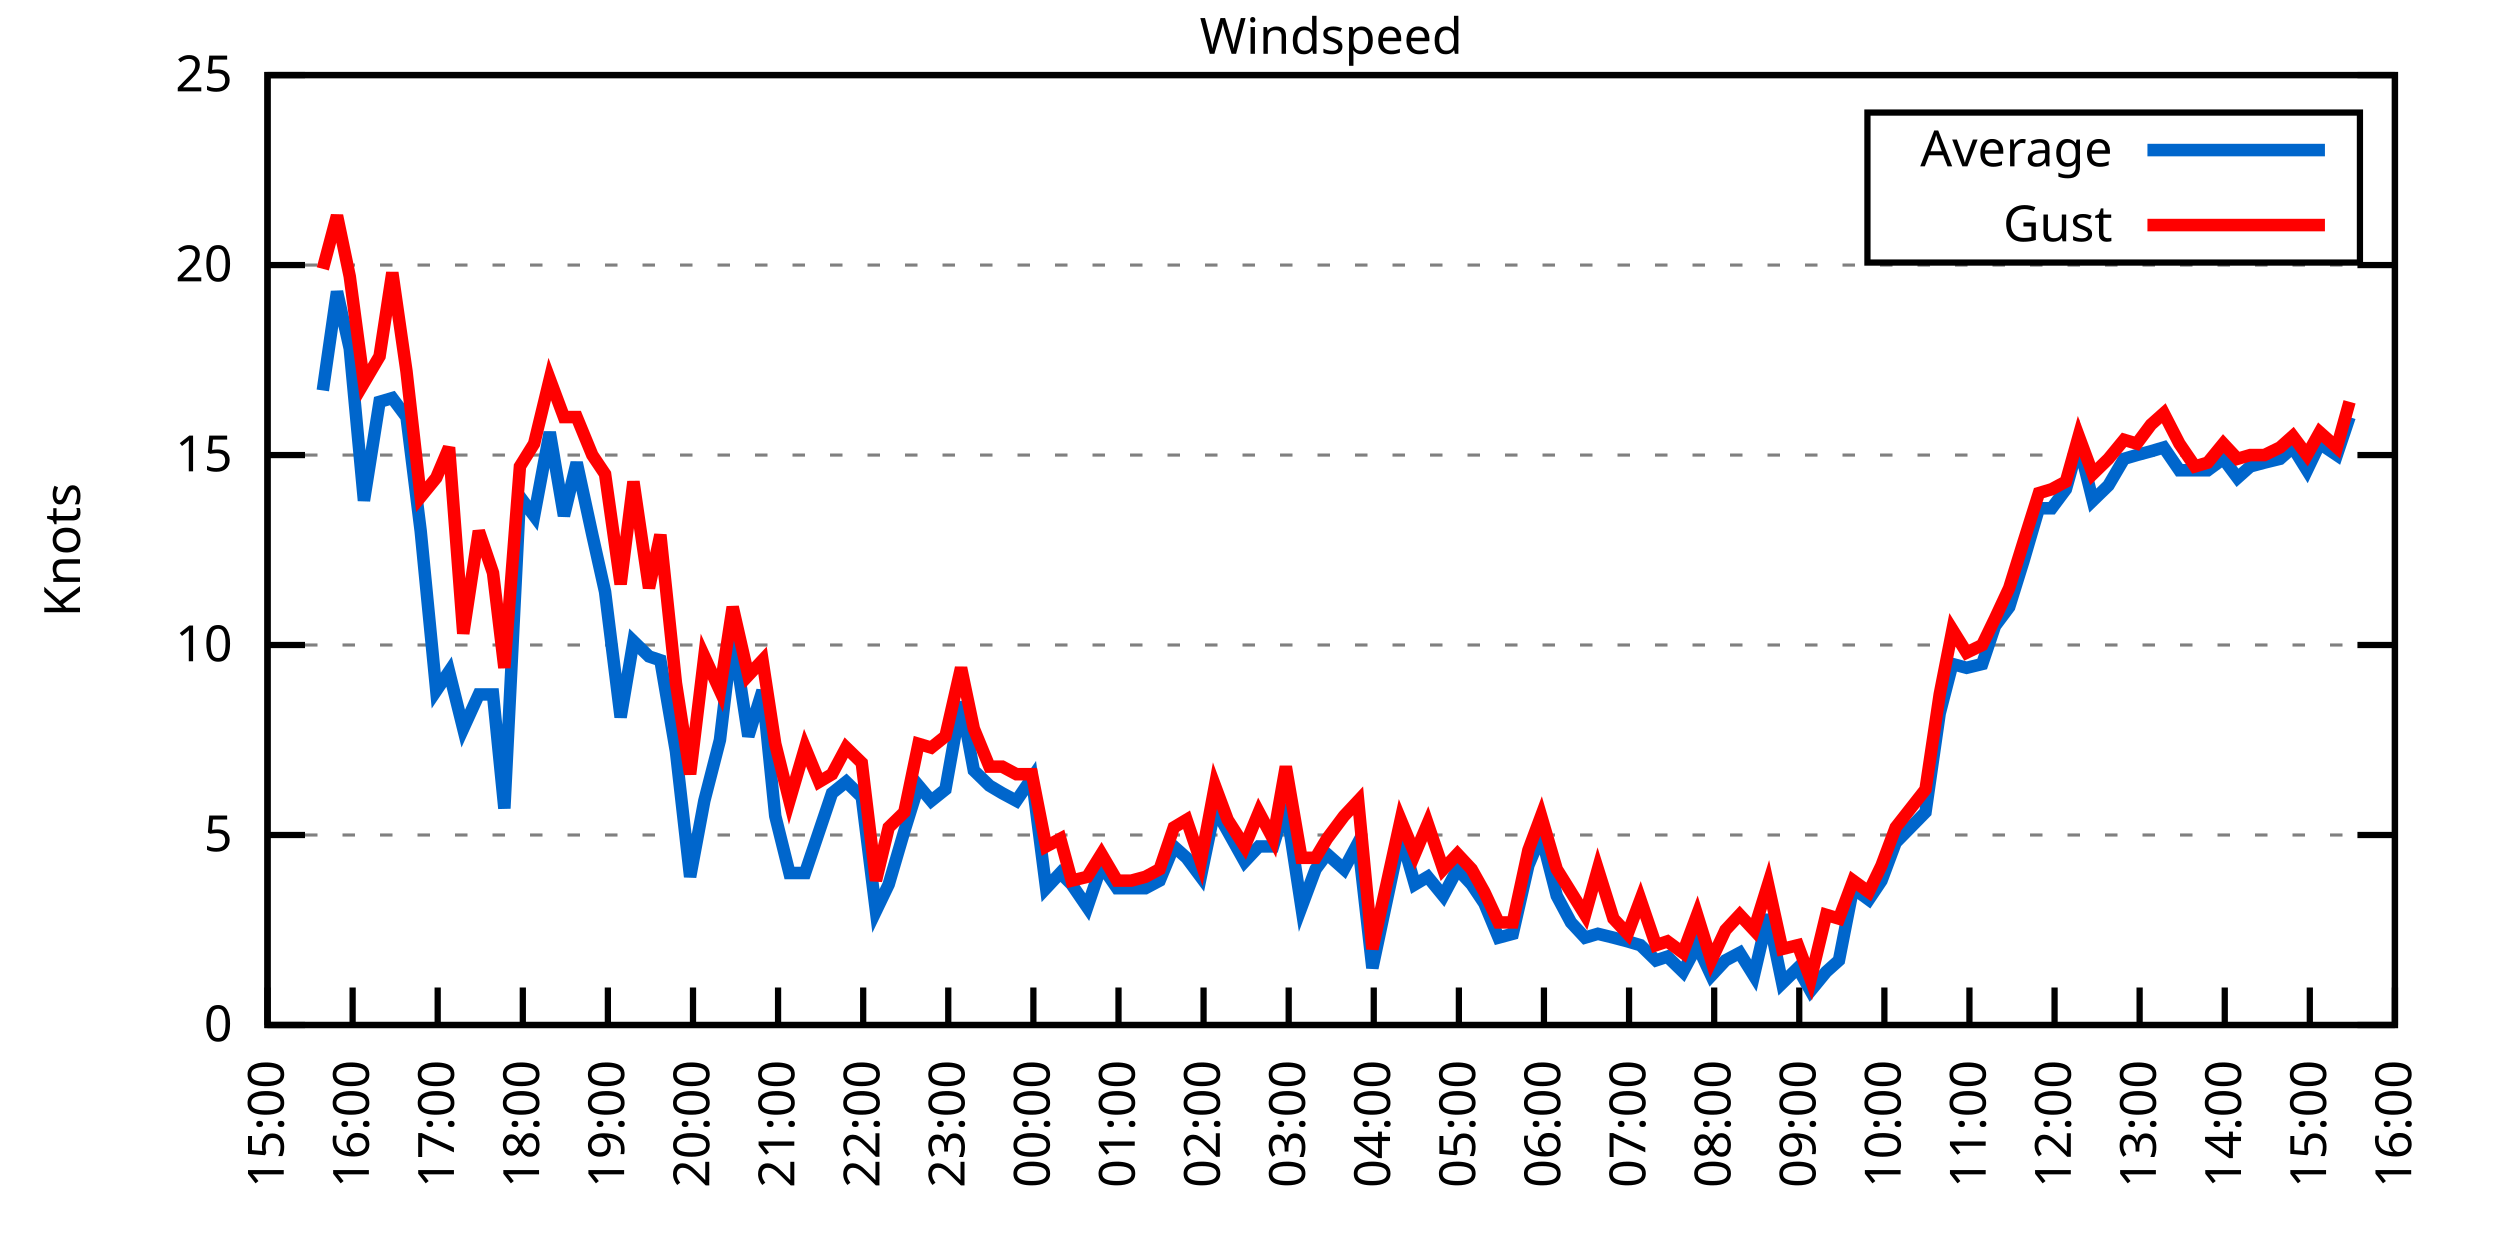
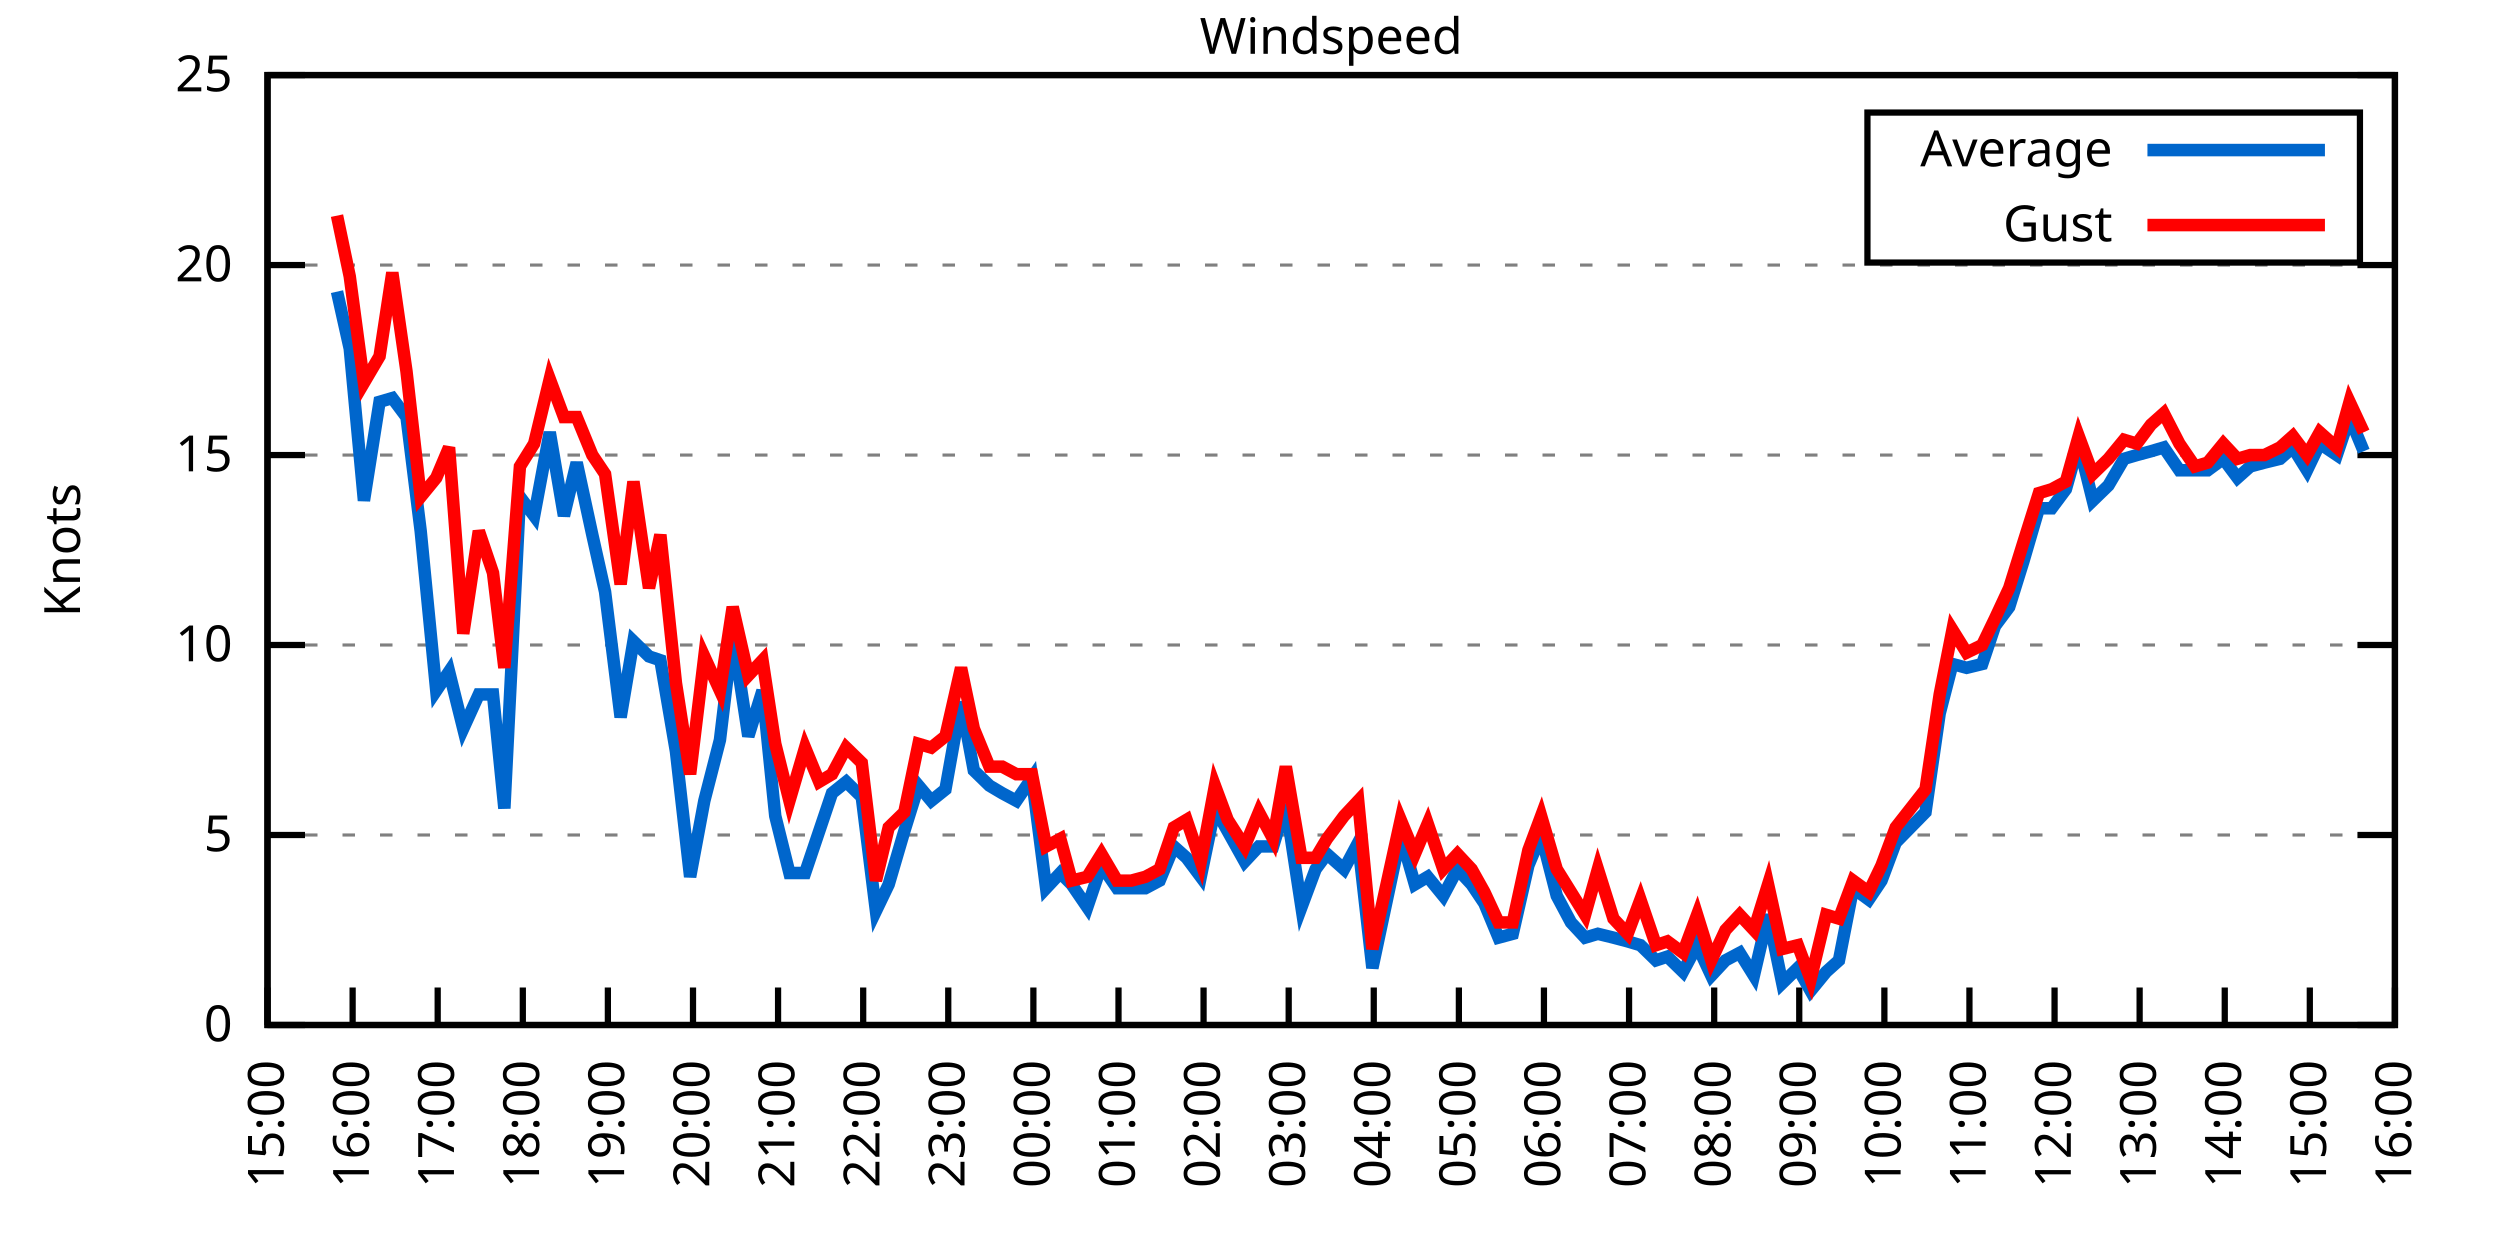
<svg xmlns="http://www.w3.org/2000/svg" xmlns:xlink="http://www.w3.org/1999/xlink" width="400" height="200" viewBox="0 0 400 200">
  <g id="gnuplot_canvas">
    <rect x="0" y="0" width="400" height="200" fill="none" />
    <defs>
      <circle id="gpDot" r="0.5" stroke-width="0.5" stroke="currentColor" />
      <path id="gpPt0" stroke-width="0.333" stroke="currentColor" d="M-1,0 h2 M0,-1 v2" />
      <path id="gpPt1" stroke-width="0.333" stroke="currentColor" d="M-1,-1 L1,1 M1,-1 L-1,1" />
      <path id="gpPt2" stroke-width="0.333" stroke="currentColor" d="M-1,0 L1,0 M0,-1 L0,1 M-1,-1 L1,1 M-1,1 L1,-1" />
      <rect id="gpPt3" stroke-width="0.333" stroke="currentColor" x="-1" y="-1" width="2" height="2" />
      <rect id="gpPt4" stroke-width="0.333" stroke="currentColor" fill="currentColor" x="-1" y="-1" width="2" height="2" />
      <circle id="gpPt5" stroke-width="0.333" stroke="currentColor" cx="0" cy="0" r="1" />
      <use xlink:href="#gpPt5" id="gpPt6" fill="currentColor" stroke="none" />
      <path id="gpPt7" stroke-width="0.333" stroke="currentColor" d="M0,-1.33 L-1.33,0.67 L1.33,0.67 z" />
      <use xlink:href="#gpPt7" id="gpPt8" fill="currentColor" stroke="none" />
      <use xlink:href="#gpPt7" id="gpPt9" stroke="currentColor" transform="rotate(180)" />
      <use xlink:href="#gpPt9" id="gpPt10" fill="currentColor" stroke="none" />
      <use xlink:href="#gpPt3" id="gpPt11" stroke="currentColor" transform="rotate(45)" />
      <use xlink:href="#gpPt11" id="gpPt12" fill="currentColor" stroke="none" />
      <path id="gpPt13" stroke-width="0.333" stroke="currentColor" d="M0,1.330 L1.265,0.411 L0.782,-1.067 L-0.782,-1.076 L-1.265,0.411 z" />
      <use xlink:href="#gpPt13" id="gpPt14" fill="currentColor" stroke="none" />
      <filter id="textbox" filterUnits="objectBoundingBox" x="0" y="0" height="1" width="1">
        <feFlood flood-color="white" flood-opacity="1" result="bgnd" />
        <feComposite in="SourceGraphic" in2="bgnd" operator="atop" />
      </filter>
      <filter id="greybox" filterUnits="objectBoundingBox" x="0" y="0" height="1" width="1">
        <feFlood flood-color="lightgrey" flood-opacity="1" result="grey" />
        <feComposite in="SourceGraphic" in2="grey" operator="atop" />
      </filter>
    </defs>
    <g fill="none" color="white" stroke="currentColor" stroke-width="1.00" stroke-linecap="butt" stroke-linejoin="miter">
</g>
    <g fill="none" color="black" stroke="currentColor" stroke-width="1.00" stroke-linecap="butt" stroke-linejoin="miter">
      <g stroke="none" shape-rendering="crispEdges">
        <polygon fill="rgb(255, 255, 255)" points="42.80,164.00 383.18,164.00 383.18,12.02 42.80,12.02 " />
      </g>
    </g>
    <g fill="none" color="black" stroke="currentColor" stroke-width="1.00" stroke-linecap="butt" stroke-linejoin="miter">
</g>
    <g fill="none" color="black" stroke="black" stroke-width="0.50" stroke-linecap="butt" stroke-linejoin="miter">
</g>
    <g fill="none" color="gray" stroke="currentColor" stroke-width="0.50" stroke-linecap="butt" stroke-linejoin="miter">
      <path stroke="gray" stroke-dasharray="2,4" class="gridline" d="M42.80,164.00 L383.19,164.00  " />
    </g>
    <g fill="none" color="gray" stroke="gray" stroke-width="1.00" stroke-linecap="butt" stroke-linejoin="miter">
</g>
    <g fill="none" color="black" stroke="currentColor" stroke-width="1.00" stroke-linecap="butt" stroke-linejoin="miter">
      <path stroke="black" d="M42.80,164.00 L48.80,164.00 M383.19,164.00 L377.19,164.00  " />
      <g transform="translate(37.20,166.60)" stroke="none" fill="black" font-family="Sans" font-size="8.00" text-anchor="end">
        <text>
          <tspan font-family="Sans"> 0</tspan>
        </text>
      </g>
    </g>
    <g fill="none" color="black" stroke="currentColor" stroke-width="1.00" stroke-linecap="butt" stroke-linejoin="miter">
</g>
    <g fill="none" color="black" stroke="black" stroke-width="0.50" stroke-linecap="butt" stroke-linejoin="miter">
</g>
    <g fill="none" color="gray" stroke="currentColor" stroke-width="0.50" stroke-linecap="butt" stroke-linejoin="miter">
      <path stroke="gray" stroke-dasharray="2,4" class="gridline" d="M42.80,133.60 L383.19,133.60  " />
    </g>
    <g fill="none" color="gray" stroke="gray" stroke-width="1.00" stroke-linecap="butt" stroke-linejoin="miter">
</g>
    <g fill="none" color="black" stroke="currentColor" stroke-width="1.00" stroke-linecap="butt" stroke-linejoin="miter">
      <path stroke="black" d="M42.80,133.60 L48.80,133.60 M383.19,133.60 L377.19,133.60  " />
      <g transform="translate(37.20,136.20)" stroke="none" fill="black" font-family="Sans" font-size="8.00" text-anchor="end">
        <text>
          <tspan font-family="Sans"> 5</tspan>
        </text>
      </g>
    </g>
    <g fill="none" color="black" stroke="currentColor" stroke-width="1.00" stroke-linecap="butt" stroke-linejoin="miter">
</g>
    <g fill="none" color="black" stroke="black" stroke-width="0.50" stroke-linecap="butt" stroke-linejoin="miter">
</g>
    <g fill="none" color="gray" stroke="currentColor" stroke-width="0.50" stroke-linecap="butt" stroke-linejoin="miter">
      <path stroke="gray" stroke-dasharray="2,4" class="gridline" d="M42.80,103.20 L383.19,103.20  " />
    </g>
    <g fill="none" color="gray" stroke="gray" stroke-width="1.00" stroke-linecap="butt" stroke-linejoin="miter">
</g>
    <g fill="none" color="black" stroke="currentColor" stroke-width="1.00" stroke-linecap="butt" stroke-linejoin="miter">
      <path stroke="black" d="M42.80,103.20 L48.80,103.20 M383.19,103.20 L377.19,103.20  " />
      <g transform="translate(37.20,105.80)" stroke="none" fill="black" font-family="Sans" font-size="8.00" text-anchor="end">
        <text>
          <tspan font-family="Sans"> 10</tspan>
        </text>
      </g>
    </g>
    <g fill="none" color="black" stroke="currentColor" stroke-width="1.00" stroke-linecap="butt" stroke-linejoin="miter">
</g>
    <g fill="none" color="black" stroke="black" stroke-width="0.50" stroke-linecap="butt" stroke-linejoin="miter">
</g>
    <g fill="none" color="gray" stroke="currentColor" stroke-width="0.50" stroke-linecap="butt" stroke-linejoin="miter">
      <path stroke="gray" stroke-dasharray="2,4" class="gridline" d="M42.80,72.81 L383.19,72.81  " />
    </g>
    <g fill="none" color="gray" stroke="gray" stroke-width="1.00" stroke-linecap="butt" stroke-linejoin="miter">
</g>
    <g fill="none" color="black" stroke="currentColor" stroke-width="1.00" stroke-linecap="butt" stroke-linejoin="miter">
      <path stroke="black" d="M42.80,72.81 L48.80,72.81 M383.19,72.81 L377.19,72.81  " />
      <g transform="translate(37.20,75.41)" stroke="none" fill="black" font-family="Sans" font-size="8.00" text-anchor="end">
        <text>
          <tspan font-family="Sans"> 15</tspan>
        </text>
      </g>
    </g>
    <g fill="none" color="black" stroke="currentColor" stroke-width="1.00" stroke-linecap="butt" stroke-linejoin="miter">
</g>
    <g fill="none" color="black" stroke="black" stroke-width="0.50" stroke-linecap="butt" stroke-linejoin="miter">
</g>
    <g fill="none" color="gray" stroke="currentColor" stroke-width="0.50" stroke-linecap="butt" stroke-linejoin="miter">
      <path stroke="gray" stroke-dasharray="2,4" class="gridline" d="M42.80,42.41 L383.19,42.41  " />
    </g>
    <g fill="none" color="gray" stroke="gray" stroke-width="1.00" stroke-linecap="butt" stroke-linejoin="miter">
</g>
    <g fill="none" color="black" stroke="currentColor" stroke-width="1.00" stroke-linecap="butt" stroke-linejoin="miter">
      <path stroke="black" d="M42.80,42.41 L48.80,42.41 M383.19,42.41 L377.19,42.41  " />
      <g transform="translate(37.20,45.01)" stroke="none" fill="black" font-family="Sans" font-size="8.00" text-anchor="end">
        <text>
          <tspan font-family="Sans"> 20</tspan>
        </text>
      </g>
    </g>
    <g fill="none" color="black" stroke="currentColor" stroke-width="1.00" stroke-linecap="butt" stroke-linejoin="miter">
</g>
    <g fill="none" color="black" stroke="black" stroke-width="0.50" stroke-linecap="butt" stroke-linejoin="miter">
</g>
    <g fill="none" color="gray" stroke="currentColor" stroke-width="0.50" stroke-linecap="butt" stroke-linejoin="miter">
      <path stroke="gray" stroke-dasharray="2,4" class="gridline" d="M42.80,12.01 L383.19,12.01  " />
    </g>
    <g fill="none" color="gray" stroke="gray" stroke-width="1.00" stroke-linecap="butt" stroke-linejoin="miter">
</g>
    <g fill="none" color="black" stroke="currentColor" stroke-width="1.00" stroke-linecap="butt" stroke-linejoin="miter">
      <path stroke="black" d="M42.80,12.01 L48.80,12.01 M383.19,12.01 L377.19,12.01  " />
      <g transform="translate(37.20,14.61)" stroke="none" fill="black" font-family="Sans" font-size="8.00" text-anchor="end">
        <text>
          <tspan font-family="Sans"> 25</tspan>
        </text>
      </g>
    </g>
    <g fill="none" color="black" stroke="currentColor" stroke-width="1.00" stroke-linecap="butt" stroke-linejoin="miter">
      <path stroke="black" d="M42.80,164.00 L42.80,158.00  " />
      <g transform="translate(45.40,169.60) rotate(270.00)" stroke="none" fill="black" font-family="Sans" font-size="8.00" text-anchor="end">
        <text>
          <tspan font-family="Sans">15:00</tspan>
        </text>
      </g>
    </g>
    <g fill="none" color="black" stroke="currentColor" stroke-width="1.00" stroke-linecap="butt" stroke-linejoin="miter">
      <path stroke="black" d="M56.42,164.00 L56.42,158.00  " />
      <g transform="translate(59.02,169.60) rotate(270.00)" stroke="none" fill="black" font-family="Sans" font-size="8.00" text-anchor="end">
        <text>
          <tspan font-family="Sans">16:00</tspan>
        </text>
      </g>
    </g>
    <g fill="none" color="black" stroke="currentColor" stroke-width="1.00" stroke-linecap="butt" stroke-linejoin="miter">
      <path stroke="black" d="M70.03,164.00 L70.03,158.00  " />
      <g transform="translate(72.63,169.60) rotate(270.00)" stroke="none" fill="black" font-family="Sans" font-size="8.00" text-anchor="end">
        <text>
          <tspan font-family="Sans">17:00</tspan>
        </text>
      </g>
    </g>
    <g fill="none" color="black" stroke="currentColor" stroke-width="1.00" stroke-linecap="butt" stroke-linejoin="miter">
      <path stroke="black" d="M83.65,164.00 L83.65,158.00  " />
      <g transform="translate(86.25,169.60) rotate(270.00)" stroke="none" fill="black" font-family="Sans" font-size="8.00" text-anchor="end">
        <text>
          <tspan font-family="Sans">18:00</tspan>
        </text>
      </g>
    </g>
    <g fill="none" color="black" stroke="currentColor" stroke-width="1.00" stroke-linecap="butt" stroke-linejoin="miter">
      <path stroke="black" d="M97.26,164.00 L97.26,158.00  " />
      <g transform="translate(99.86,169.60) rotate(270.00)" stroke="none" fill="black" font-family="Sans" font-size="8.00" text-anchor="end">
        <text>
          <tspan font-family="Sans">19:00</tspan>
        </text>
      </g>
    </g>
    <g fill="none" color="black" stroke="currentColor" stroke-width="1.00" stroke-linecap="butt" stroke-linejoin="miter">
      <path stroke="black" d="M110.88,164.00 L110.88,158.00  " />
      <g transform="translate(113.48,169.60) rotate(270.00)" stroke="none" fill="black" font-family="Sans" font-size="8.00" text-anchor="end">
        <text>
          <tspan font-family="Sans">20:00</tspan>
        </text>
      </g>
    </g>
    <g fill="none" color="black" stroke="currentColor" stroke-width="1.00" stroke-linecap="butt" stroke-linejoin="miter">
      <path stroke="black" d="M124.49,164.00 L124.49,158.00  " />
      <g transform="translate(127.09,169.60) rotate(270.00)" stroke="none" fill="black" font-family="Sans" font-size="8.00" text-anchor="end">
        <text>
          <tspan font-family="Sans">21:00</tspan>
        </text>
      </g>
    </g>
    <g fill="none" color="black" stroke="currentColor" stroke-width="1.00" stroke-linecap="butt" stroke-linejoin="miter">
      <path stroke="black" d="M138.11,164.00 L138.11,158.00  " />
      <g transform="translate(140.71,169.60) rotate(270.00)" stroke="none" fill="black" font-family="Sans" font-size="8.00" text-anchor="end">
        <text>
          <tspan font-family="Sans">22:00</tspan>
        </text>
      </g>
    </g>
    <g fill="none" color="black" stroke="currentColor" stroke-width="1.00" stroke-linecap="butt" stroke-linejoin="miter">
      <path stroke="black" d="M151.72,164.00 L151.72,158.00  " />
      <g transform="translate(154.32,169.60) rotate(270.00)" stroke="none" fill="black" font-family="Sans" font-size="8.00" text-anchor="end">
        <text>
          <tspan font-family="Sans">23:00</tspan>
        </text>
      </g>
    </g>
    <g fill="none" color="black" stroke="currentColor" stroke-width="1.00" stroke-linecap="butt" stroke-linejoin="miter">
      <path stroke="black" d="M165.34,164.00 L165.34,158.00  " />
      <g transform="translate(167.94,169.60) rotate(270.00)" stroke="none" fill="black" font-family="Sans" font-size="8.00" text-anchor="end">
        <text>
          <tspan font-family="Sans">00:00</tspan>
        </text>
      </g>
    </g>
    <g fill="none" color="black" stroke="currentColor" stroke-width="1.00" stroke-linecap="butt" stroke-linejoin="miter">
      <path stroke="black" d="M178.96,164.00 L178.96,158.00  " />
      <g transform="translate(181.56,169.60) rotate(270.00)" stroke="none" fill="black" font-family="Sans" font-size="8.00" text-anchor="end">
        <text>
          <tspan font-family="Sans">01:00</tspan>
        </text>
      </g>
    </g>
    <g fill="none" color="black" stroke="currentColor" stroke-width="1.00" stroke-linecap="butt" stroke-linejoin="miter">
      <path stroke="black" d="M192.57,164.00 L192.57,158.00  " />
      <g transform="translate(195.17,169.60) rotate(270.00)" stroke="none" fill="black" font-family="Sans" font-size="8.00" text-anchor="end">
        <text>
          <tspan font-family="Sans">02:00</tspan>
        </text>
      </g>
    </g>
    <g fill="none" color="black" stroke="currentColor" stroke-width="1.00" stroke-linecap="butt" stroke-linejoin="miter">
      <path stroke="black" d="M206.19,164.00 L206.19,158.00  " />
      <g transform="translate(208.79,169.60) rotate(270.00)" stroke="none" fill="black" font-family="Sans" font-size="8.00" text-anchor="end">
        <text>
          <tspan font-family="Sans">03:00</tspan>
        </text>
      </g>
    </g>
    <g fill="none" color="black" stroke="currentColor" stroke-width="1.00" stroke-linecap="butt" stroke-linejoin="miter">
      <path stroke="black" d="M219.80,164.00 L219.80,158.00  " />
      <g transform="translate(222.40,169.60) rotate(270.00)" stroke="none" fill="black" font-family="Sans" font-size="8.00" text-anchor="end">
        <text>
          <tspan font-family="Sans">04:00</tspan>
        </text>
      </g>
    </g>
    <g fill="none" color="black" stroke="currentColor" stroke-width="1.00" stroke-linecap="butt" stroke-linejoin="miter">
      <path stroke="black" d="M233.42,164.00 L233.42,158.00  " />
      <g transform="translate(236.02,169.60) rotate(270.00)" stroke="none" fill="black" font-family="Sans" font-size="8.00" text-anchor="end">
        <text>
          <tspan font-family="Sans">05:00</tspan>
        </text>
      </g>
    </g>
    <g fill="none" color="black" stroke="currentColor" stroke-width="1.00" stroke-linecap="butt" stroke-linejoin="miter">
      <path stroke="black" d="M247.03,164.00 L247.03,158.00  " />
      <g transform="translate(249.63,169.60) rotate(270.00)" stroke="none" fill="black" font-family="Sans" font-size="8.00" text-anchor="end">
        <text>
          <tspan font-family="Sans">06:00</tspan>
        </text>
      </g>
    </g>
    <g fill="none" color="black" stroke="currentColor" stroke-width="1.00" stroke-linecap="butt" stroke-linejoin="miter">
      <path stroke="black" d="M260.65,164.00 L260.65,158.00  " />
      <g transform="translate(263.25,169.60) rotate(270.00)" stroke="none" fill="black" font-family="Sans" font-size="8.00" text-anchor="end">
        <text>
          <tspan font-family="Sans">07:00</tspan>
        </text>
      </g>
    </g>
    <g fill="none" color="black" stroke="currentColor" stroke-width="1.00" stroke-linecap="butt" stroke-linejoin="miter">
      <path stroke="black" d="M274.27,164.00 L274.27,158.00  " />
      <g transform="translate(276.87,169.60) rotate(270.00)" stroke="none" fill="black" font-family="Sans" font-size="8.00" text-anchor="end">
        <text>
          <tspan font-family="Sans">08:00</tspan>
        </text>
      </g>
    </g>
    <g fill="none" color="black" stroke="currentColor" stroke-width="1.00" stroke-linecap="butt" stroke-linejoin="miter">
      <path stroke="black" d="M287.88,164.00 L287.88,158.00  " />
      <g transform="translate(290.48,169.60) rotate(270.00)" stroke="none" fill="black" font-family="Sans" font-size="8.00" text-anchor="end">
        <text>
          <tspan font-family="Sans">09:00</tspan>
        </text>
      </g>
    </g>
    <g fill="none" color="black" stroke="currentColor" stroke-width="1.00" stroke-linecap="butt" stroke-linejoin="miter">
      <path stroke="black" d="M301.50,164.00 L301.50,158.00  " />
      <g transform="translate(304.10,169.60) rotate(270.00)" stroke="none" fill="black" font-family="Sans" font-size="8.00" text-anchor="end">
        <text>
          <tspan font-family="Sans">10:00</tspan>
        </text>
      </g>
    </g>
    <g fill="none" color="black" stroke="currentColor" stroke-width="1.00" stroke-linecap="butt" stroke-linejoin="miter">
      <path stroke="black" d="M315.11,164.00 L315.11,158.00  " />
      <g transform="translate(317.71,169.60) rotate(270.00)" stroke="none" fill="black" font-family="Sans" font-size="8.00" text-anchor="end">
        <text>
          <tspan font-family="Sans">11:00</tspan>
        </text>
      </g>
    </g>
    <g fill="none" color="black" stroke="currentColor" stroke-width="1.00" stroke-linecap="butt" stroke-linejoin="miter">
      <path stroke="black" d="M328.73,164.00 L328.73,158.00  " />
      <g transform="translate(331.33,169.60) rotate(270.00)" stroke="none" fill="black" font-family="Sans" font-size="8.00" text-anchor="end">
        <text>
          <tspan font-family="Sans">12:00</tspan>
        </text>
      </g>
    </g>
    <g fill="none" color="black" stroke="currentColor" stroke-width="1.00" stroke-linecap="butt" stroke-linejoin="miter">
      <path stroke="black" d="M342.34,164.00 L342.34,158.00  " />
      <g transform="translate(344.94,169.60) rotate(270.00)" stroke="none" fill="black" font-family="Sans" font-size="8.00" text-anchor="end">
        <text>
          <tspan font-family="Sans">13:00</tspan>
        </text>
      </g>
    </g>
    <g fill="none" color="black" stroke="currentColor" stroke-width="1.00" stroke-linecap="butt" stroke-linejoin="miter">
      <path stroke="black" d="M355.96,164.00 L355.96,158.00  " />
      <g transform="translate(358.56,169.60) rotate(270.00)" stroke="none" fill="black" font-family="Sans" font-size="8.00" text-anchor="end">
        <text>
          <tspan font-family="Sans">14:00</tspan>
        </text>
      </g>
    </g>
    <g fill="none" color="black" stroke="currentColor" stroke-width="1.00" stroke-linecap="butt" stroke-linejoin="miter">
      <path stroke="black" d="M369.57,164.00 L369.57,158.00  " />
      <g transform="translate(372.17,169.60) rotate(270.00)" stroke="none" fill="black" font-family="Sans" font-size="8.00" text-anchor="end">
        <text>
          <tspan font-family="Sans">15:00</tspan>
        </text>
      </g>
    </g>
    <g fill="none" color="black" stroke="currentColor" stroke-width="1.00" stroke-linecap="butt" stroke-linejoin="miter">
      <path stroke="black" d="M383.19,164.00 L383.19,158.00  " />
      <g transform="translate(385.79,169.60) rotate(270.00)" stroke="none" fill="black" font-family="Sans" font-size="8.00" text-anchor="end">
        <text>
          <tspan font-family="Sans">16:00</tspan>
        </text>
      </g>
    </g>
    <g fill="none" color="black" stroke="currentColor" stroke-width="1.00" stroke-linecap="butt" stroke-linejoin="miter">
</g>
    <g fill="none" color="black" stroke="currentColor" stroke-width="1.00" stroke-linecap="butt" stroke-linejoin="miter">
      <path stroke="black" d="M42.80,12.01 L42.80,164.00 L383.19,164.00 L383.19,12.01 L42.80,12.01 Z  " />
    </g>
    <g fill="none" color="black" stroke="currentColor" stroke-width="1.00" stroke-linecap="butt" stroke-linejoin="miter">
</g>
    <g fill="none" color="black" stroke="currentColor" stroke-width="1.00" stroke-linecap="butt" stroke-linejoin="miter">
      <path stroke="black" d="M298.79,42.01 L298.79,18.01 L377.59,18.01 L377.59,42.01 L298.79,42.01 Z  " />
    </g>
    <g id="Windspeed_plot_1">
      <g fill="none" color="white" stroke="black" stroke-width="2.00" stroke-linecap="butt" stroke-linejoin="miter">
</g>
      <g fill="none" color="black" stroke="currentColor" stroke-width="2.00" stroke-linecap="butt" stroke-linejoin="miter">
        <g transform="translate(337.99,26.61)" stroke="none" fill="black" font-family="Sans" font-size="8.00" text-anchor="end">
          <text>
            <tspan font-family="Sans">Average</tspan>
          </text>
        </g>
      </g>
      <g fill="none" color="black" stroke="currentColor" stroke-width="2.00" stroke-linecap="butt" stroke-linejoin="miter">
-         <path stroke="rgb(  0, 102, 204)" d="M343.59,24.01 L371.99,24.01 M51.65,62.47 L53.92,46.66 L55.96,55.78 L58.23,80.10 L60.73,64.29 L62.77,63.69   L65.04,66.73 L67.31,84.97 L69.80,110.50 L71.85,107.46 L74.12,116.58 L76.61,111.11 L78.88,111.11 L80.70,129.35   L83.19,79.49 L85.46,82.53 L87.96,69.16 L90.23,82.53 L92.27,74.02 L94.77,85.57 L96.81,94.69 L99.30,114.76   L101.35,102.60 L103.84,105.03 L105.66,105.64 L108.15,120.23 L110.42,140.29 L112.69,128.13 L115.19,118.40 L117.23,101.38   L119.73,117.80 L122.00,110.50 L124.04,130.56 L126.31,139.68 L128.81,139.68 L131.07,132.99 L133.12,126.91 L135.39,125.09   L137.88,127.52 L140.15,145.76 L142.19,141.51 L144.69,132.99 L146.96,125.70 L149.00,128.13 L151.27,126.31 L153.77,112.32   L155.81,123.27 L158.31,125.70 L160.35,126.91 L162.62,128.13 L165.11,124.48 L167.38,142.11 L169.65,139.68 L171.47,141.51   L173.96,145.15 L176.23,138.47 L178.73,142.11 L181.00,142.11 L183.27,142.11 L185.54,140.90 L187.81,135.43 L189.85,137.25   L192.12,140.29 L194.39,129.35 L196.43,132.99 L199.15,137.86 L201.42,135.43 L203.69,135.43 L205.73,128.74 L208.23,145.15   L210.50,139.07 L212.31,136.64 L215.04,139.07 L217.31,134.82 L219.58,154.88 L224.11,133.60 L226.38,141.51 L228.43,140.29   L230.92,143.33 L233.19,139.07 L235.46,141.51 L237.50,144.55 L239.77,150.02 L242.04,149.41 L244.54,138.47 L246.58,133.60   L249.08,143.33 L251.35,147.59 L253.61,150.02 L255.66,149.41 L258.15,150.02 L260.42,150.62 L262.47,151.23 L264.96,153.66   L266.78,153.06 L269.27,155.49 L271.54,151.23 L273.81,156.10 L276.08,153.66 L278.35,152.45 L280.62,156.10 L282.89,146.37   L285.16,157.31 L287.65,154.88 L289.70,158.53 L292.19,155.49 L294.23,153.66 L296.50,142.11 L299.00,143.94 L301.04,140.90   L303.31,134.82 L308.08,129.95 L310.35,114.15 L312.39,106.24 L314.66,106.85 L317.15,106.24 L319.20,100.16 L321.47,97.12   L323.74,89.83 L326.23,81.32 L328.27,81.32 L330.54,78.28 L332.59,70.98 L334.85,80.10 L337.35,77.67 L339.85,73.41   L341.89,72.81 L344.16,72.20 L346.20,71.59 L348.70,75.24 L351.19,75.24 L353.24,75.24 L355.73,73.41 L358.00,76.45   L360.04,74.63 L362.31,74.02 L364.81,73.41 L366.85,71.59 L369.12,75.24 L371.16,70.98 L373.89,72.81 L375.93,66.73    " />
+         <path stroke="rgb(  0, 102, 204)" d="M343.59,24.01 L371.99,24.01 M53.92,46.66 L55.96,55.78 L58.23,80.10 L60.73,64.29 L62.77,63.69 L65.04,66.73   L67.31,84.97 L69.80,110.50 L71.85,107.46 L74.12,116.58 L76.61,111.11 L78.88,111.11 L80.70,129.35 L83.19,79.49   L85.46,82.53 L87.96,69.16 L90.23,82.53 L92.27,74.02 L94.77,85.57 L96.81,94.69 L99.30,114.76 L101.35,102.60   L103.84,105.03 L105.66,105.64 L108.15,120.23 L110.42,140.29 L112.69,128.13 L115.19,118.40 L117.23,101.38 L119.73,117.80   L122.00,110.50 L124.04,130.56 L126.31,139.68 L128.81,139.68 L131.07,132.99 L133.12,126.91 L135.39,125.09 L137.88,127.52   L140.15,145.76 L142.19,141.51 L144.69,132.99 L146.96,125.70 L149.00,128.13 L151.27,126.31 L153.77,112.32 L155.81,123.27   L158.31,125.70 L160.35,126.91 L162.62,128.13 L165.11,124.48 L167.38,142.11 L169.65,139.68 L171.47,141.51 L173.96,145.15   L176.23,138.47 L178.73,142.11 L181.00,142.11 L183.27,142.11 L185.54,140.90 L187.81,135.43 L189.85,137.25 L192.12,140.29   L194.39,129.35 L196.43,132.99 L199.15,137.86 L201.42,135.43 L203.69,135.43 L205.73,128.74 L208.23,145.15 L210.50,139.07   L212.31,136.64 L215.04,139.07 L217.31,134.82 L219.58,154.88 L224.11,133.60 L226.38,141.51 L228.43,140.29 L230.92,143.33   L233.19,139.07 L235.46,141.51 L237.50,144.55 L239.77,150.02 L242.04,149.41 L244.54,138.47 L246.58,133.60 L249.08,143.33   L251.35,147.59 L253.61,150.02 L255.66,149.41 L258.15,150.02 L260.42,150.62 L262.47,151.23 L264.96,153.66 L266.78,153.06   L269.27,155.49 L271.54,151.23 L273.81,156.10 L276.08,153.66 L278.35,152.45 L280.62,156.10 L282.89,146.37 L285.16,157.31   L287.65,154.88 L289.70,158.53 L292.19,155.49 L294.23,153.66 L296.50,142.11 L299.00,143.94 L301.04,140.90 L303.31,134.82   L308.08,129.95 L310.35,114.15 L312.39,106.24 L314.66,106.85 L317.15,106.24 L319.20,100.16 L321.47,97.12 L323.74,89.83   L326.23,81.32 L328.27,81.32 L330.54,78.28 L332.59,70.98 L334.85,80.10 L337.35,77.67 L339.85,73.41 L341.89,72.81   L344.16,72.20 L346.20,71.59 L348.70,75.24 L351.19,75.24 L353.24,75.24 L355.73,73.41 L358.00,76.45 L360.04,74.63   L362.31,74.02 L364.81,73.41 L366.85,71.59 L369.12,75.24 L371.16,70.98 L373.89,72.81 L375.93,66.73 L378.20,72.20    " />
      </g>
    </g>
    <g id="Windspeed_plot_2">
      <g fill="none" color="black" stroke="currentColor" stroke-width="2.00" stroke-linecap="butt" stroke-linejoin="miter">
        <g transform="translate(337.99,38.61)" stroke="none" fill="black" font-family="Sans" font-size="8.00" text-anchor="end">
          <text>
            <tspan font-family="Sans">Gust</tspan>
          </text>
        </g>
      </g>
      <g fill="none" color="black" stroke="currentColor" stroke-width="2.00" stroke-linecap="butt" stroke-linejoin="miter">
-         <path stroke="rgb(255,   0,   0)" d="M343.59,36.01 L371.99,36.01 M51.65,43.02 L53.92,34.50 L55.96,44.23 L58.23,61.25 L60.73,57.00 L62.77,43.62   L65.04,59.43 L67.31,79.49 L69.80,76.45 L71.85,71.59 L74.12,101.38 L76.61,84.97 L78.88,91.65 L80.70,106.85   L83.19,74.63 L85.46,70.98 L87.96,60.65 L90.23,66.73 L92.27,66.73 L94.77,72.81 L96.81,75.85 L99.30,93.48   L101.35,77.06 L103.84,94.08 L105.66,85.57 L108.15,109.28 L110.42,123.87 L112.69,105.03 L115.19,110.50 L117.23,97.12   L119.73,108.07 L122.00,105.64 L124.04,119.01 L126.31,128.13 L128.81,119.62 L131.07,125.09 L133.12,123.87 L135.39,119.62   L137.88,122.05 L140.15,140.90 L142.19,132.39 L144.69,129.95 L146.96,119.01 L149.00,119.62 L151.27,117.80 L153.77,106.85   L155.81,116.58 L158.31,122.66 L160.35,122.66 L162.62,123.87 L165.11,123.87 L167.38,135.43 L169.65,134.21 L171.47,140.90   L173.96,140.29 L176.23,136.64 L178.73,140.90 L181.00,140.90 L183.27,140.29 L185.54,139.07 L187.81,132.39 L189.85,131.17   L192.12,137.86 L194.39,125.70 L196.43,131.17 L199.15,135.43 L201.42,129.95 L203.69,134.21 L205.73,122.66 L208.23,137.25   L210.50,137.25 L212.31,134.21 L215.04,130.56 L217.31,128.13 L219.58,151.84 L224.11,131.17 L226.38,136.64 L228.43,131.78   L230.92,139.07 L233.19,136.64 L235.46,139.07 L237.50,142.72 L239.77,147.59 L242.04,147.59 L244.54,136.03 L246.58,130.56   L249.08,139.07 L251.35,142.72 L253.61,146.37 L255.66,139.07 L258.15,146.98 L260.42,149.41 L262.47,143.94 L264.96,151.23   L266.78,150.62 L269.27,152.45 L271.54,146.37 L273.81,153.66 L276.08,148.80 L278.35,146.37 L280.62,148.80 L282.89,141.51   L285.16,151.84 L287.65,151.23 L289.70,156.70 L292.19,146.37 L294.23,146.98 L296.50,140.90 L299.00,142.72 L301.04,138.47   L303.31,132.39 L308.08,126.31 L310.35,111.11 L312.39,100.77 L314.66,104.42 L317.15,103.20 L319.20,98.95 L321.47,94.08   L323.74,86.79 L326.23,78.89 L328.27,78.28 L330.54,77.06 L332.59,69.77 L334.85,75.85 L337.35,73.41 L339.85,70.37   L341.89,70.98 L344.16,67.94 L346.20,66.12 L348.70,70.98 L351.19,74.63 L353.24,74.02 L355.73,70.98 L358.00,73.41   L360.04,72.81 L362.31,72.81 L364.81,71.59 L366.85,69.77 L369.12,72.81 L371.16,69.16 L373.89,71.59 L375.93,64.29    " />
+         <path stroke="rgb(255,   0,   0)" d="M343.59,36.01 L371.99,36.01 M53.92,34.50 L55.96,44.23 L58.23,61.25 L60.73,57.00 L62.77,43.62 L65.04,59.43   L67.31,79.49 L69.80,76.45 L71.85,71.59 L74.12,101.38 L76.61,84.97 L78.88,91.65 L80.70,106.85 L83.19,74.63   L85.46,70.98 L87.96,60.65 L90.23,66.73 L92.27,66.73 L94.77,72.81 L96.81,75.85 L99.30,93.48 L101.35,77.06   L103.84,94.08 L105.66,85.57 L108.15,109.28 L110.42,123.87 L112.69,105.03 L115.19,110.50 L117.23,97.12 L119.73,108.07   L122.00,105.64 L124.04,119.01 L126.31,128.13 L128.81,119.62 L131.07,125.09 L133.12,123.87 L135.39,119.62 L137.88,122.05   L140.15,140.90 L142.19,132.39 L144.69,129.95 L146.96,119.01 L149.00,119.62 L151.27,117.80 L153.77,106.85 L155.81,116.58   L158.31,122.66 L160.35,122.66 L162.62,123.87 L165.11,123.87 L167.38,135.43 L169.65,134.21 L171.47,140.90 L173.96,140.29   L176.23,136.64 L178.73,140.90 L181.00,140.90 L183.27,140.29 L185.54,139.07 L187.81,132.39 L189.85,131.17 L192.12,137.86   L194.39,125.70 L196.43,131.17 L199.15,135.43 L201.42,129.95 L203.69,134.21 L205.73,122.66 L208.23,137.25 L210.50,137.25   L212.31,134.21 L215.04,130.56 L217.31,128.13 L219.58,151.84 L224.11,131.17 L226.38,136.64 L228.43,131.78 L230.92,139.07   L233.19,136.64 L235.46,139.07 L237.50,142.72 L239.77,147.59 L242.04,147.59 L244.54,136.03 L246.58,130.56 L249.08,139.07   L251.35,142.72 L253.61,146.37 L255.66,139.07 L258.15,146.98 L260.42,149.41 L262.47,143.94 L264.96,151.23 L266.78,150.62   L269.27,152.45 L271.54,146.37 L273.81,153.66 L276.08,148.80 L278.35,146.37 L280.62,148.80 L282.89,141.51 L285.16,151.84   L287.65,151.23 L289.70,156.70 L292.19,146.37 L294.23,146.98 L296.50,140.90 L299.00,142.72 L301.04,138.47 L303.31,132.39   L308.08,126.31 L310.35,111.11 L312.39,100.77 L314.66,104.42 L317.15,103.20 L319.20,98.95 L321.47,94.08 L323.74,86.79   L326.23,78.89 L328.27,78.28 L330.54,77.06 L332.59,69.77 L334.85,75.85 L337.35,73.41 L339.85,70.37 L341.89,70.98   L344.16,67.94 L346.20,66.12 L348.70,70.98 L351.19,74.63 L353.24,74.02 L355.73,70.98 L358.00,73.41 L360.04,72.81   L362.31,72.81 L364.81,71.59 L366.85,69.77 L369.12,72.81 L371.16,69.16 L373.89,71.59 L375.93,64.29 L378.20,69.16    " />
      </g>
    </g>
    <g fill="none" color="black" stroke="currentColor" stroke-width="2.00" stroke-linecap="butt" stroke-linejoin="miter">
</g>
    <g fill="none" color="black" stroke="black" stroke-width="1.00" stroke-linecap="butt" stroke-linejoin="miter">
</g>
    <g fill="none" color="black" stroke="currentColor" stroke-width="1.00" stroke-linecap="butt" stroke-linejoin="miter">
      <path stroke="black" d="M42.80,12.01 L42.80,164.00 L383.19,164.00 L383.19,12.01 L42.80,12.01 Z  " />
      <g transform="translate(12.80,88.01) rotate(270.00)" stroke="none" fill="black" font-family="Sans" font-size="8.00" text-anchor="middle">
        <text>
          <tspan font-family="Sans">Knots</tspan>
        </text>
      </g>
    </g>
    <g fill="none" color="black" stroke="currentColor" stroke-width="1.00" stroke-linecap="butt" stroke-linejoin="miter">
</g>
    <g fill="none" color="black" stroke="currentColor" stroke-width="1.00" stroke-linecap="butt" stroke-linejoin="miter">
      <g transform="translate(212.99,8.61)" stroke="none" fill="black" font-family="Sans" font-size="8.00" text-anchor="middle">
        <text>
          <tspan font-family="Sans">Windspeed</tspan>
        </text>
      </g>
    </g>
    <g fill="none" color="black" stroke="currentColor" stroke-width="1.00" stroke-linecap="butt" stroke-linejoin="miter">
</g>
  </g>
</svg>
